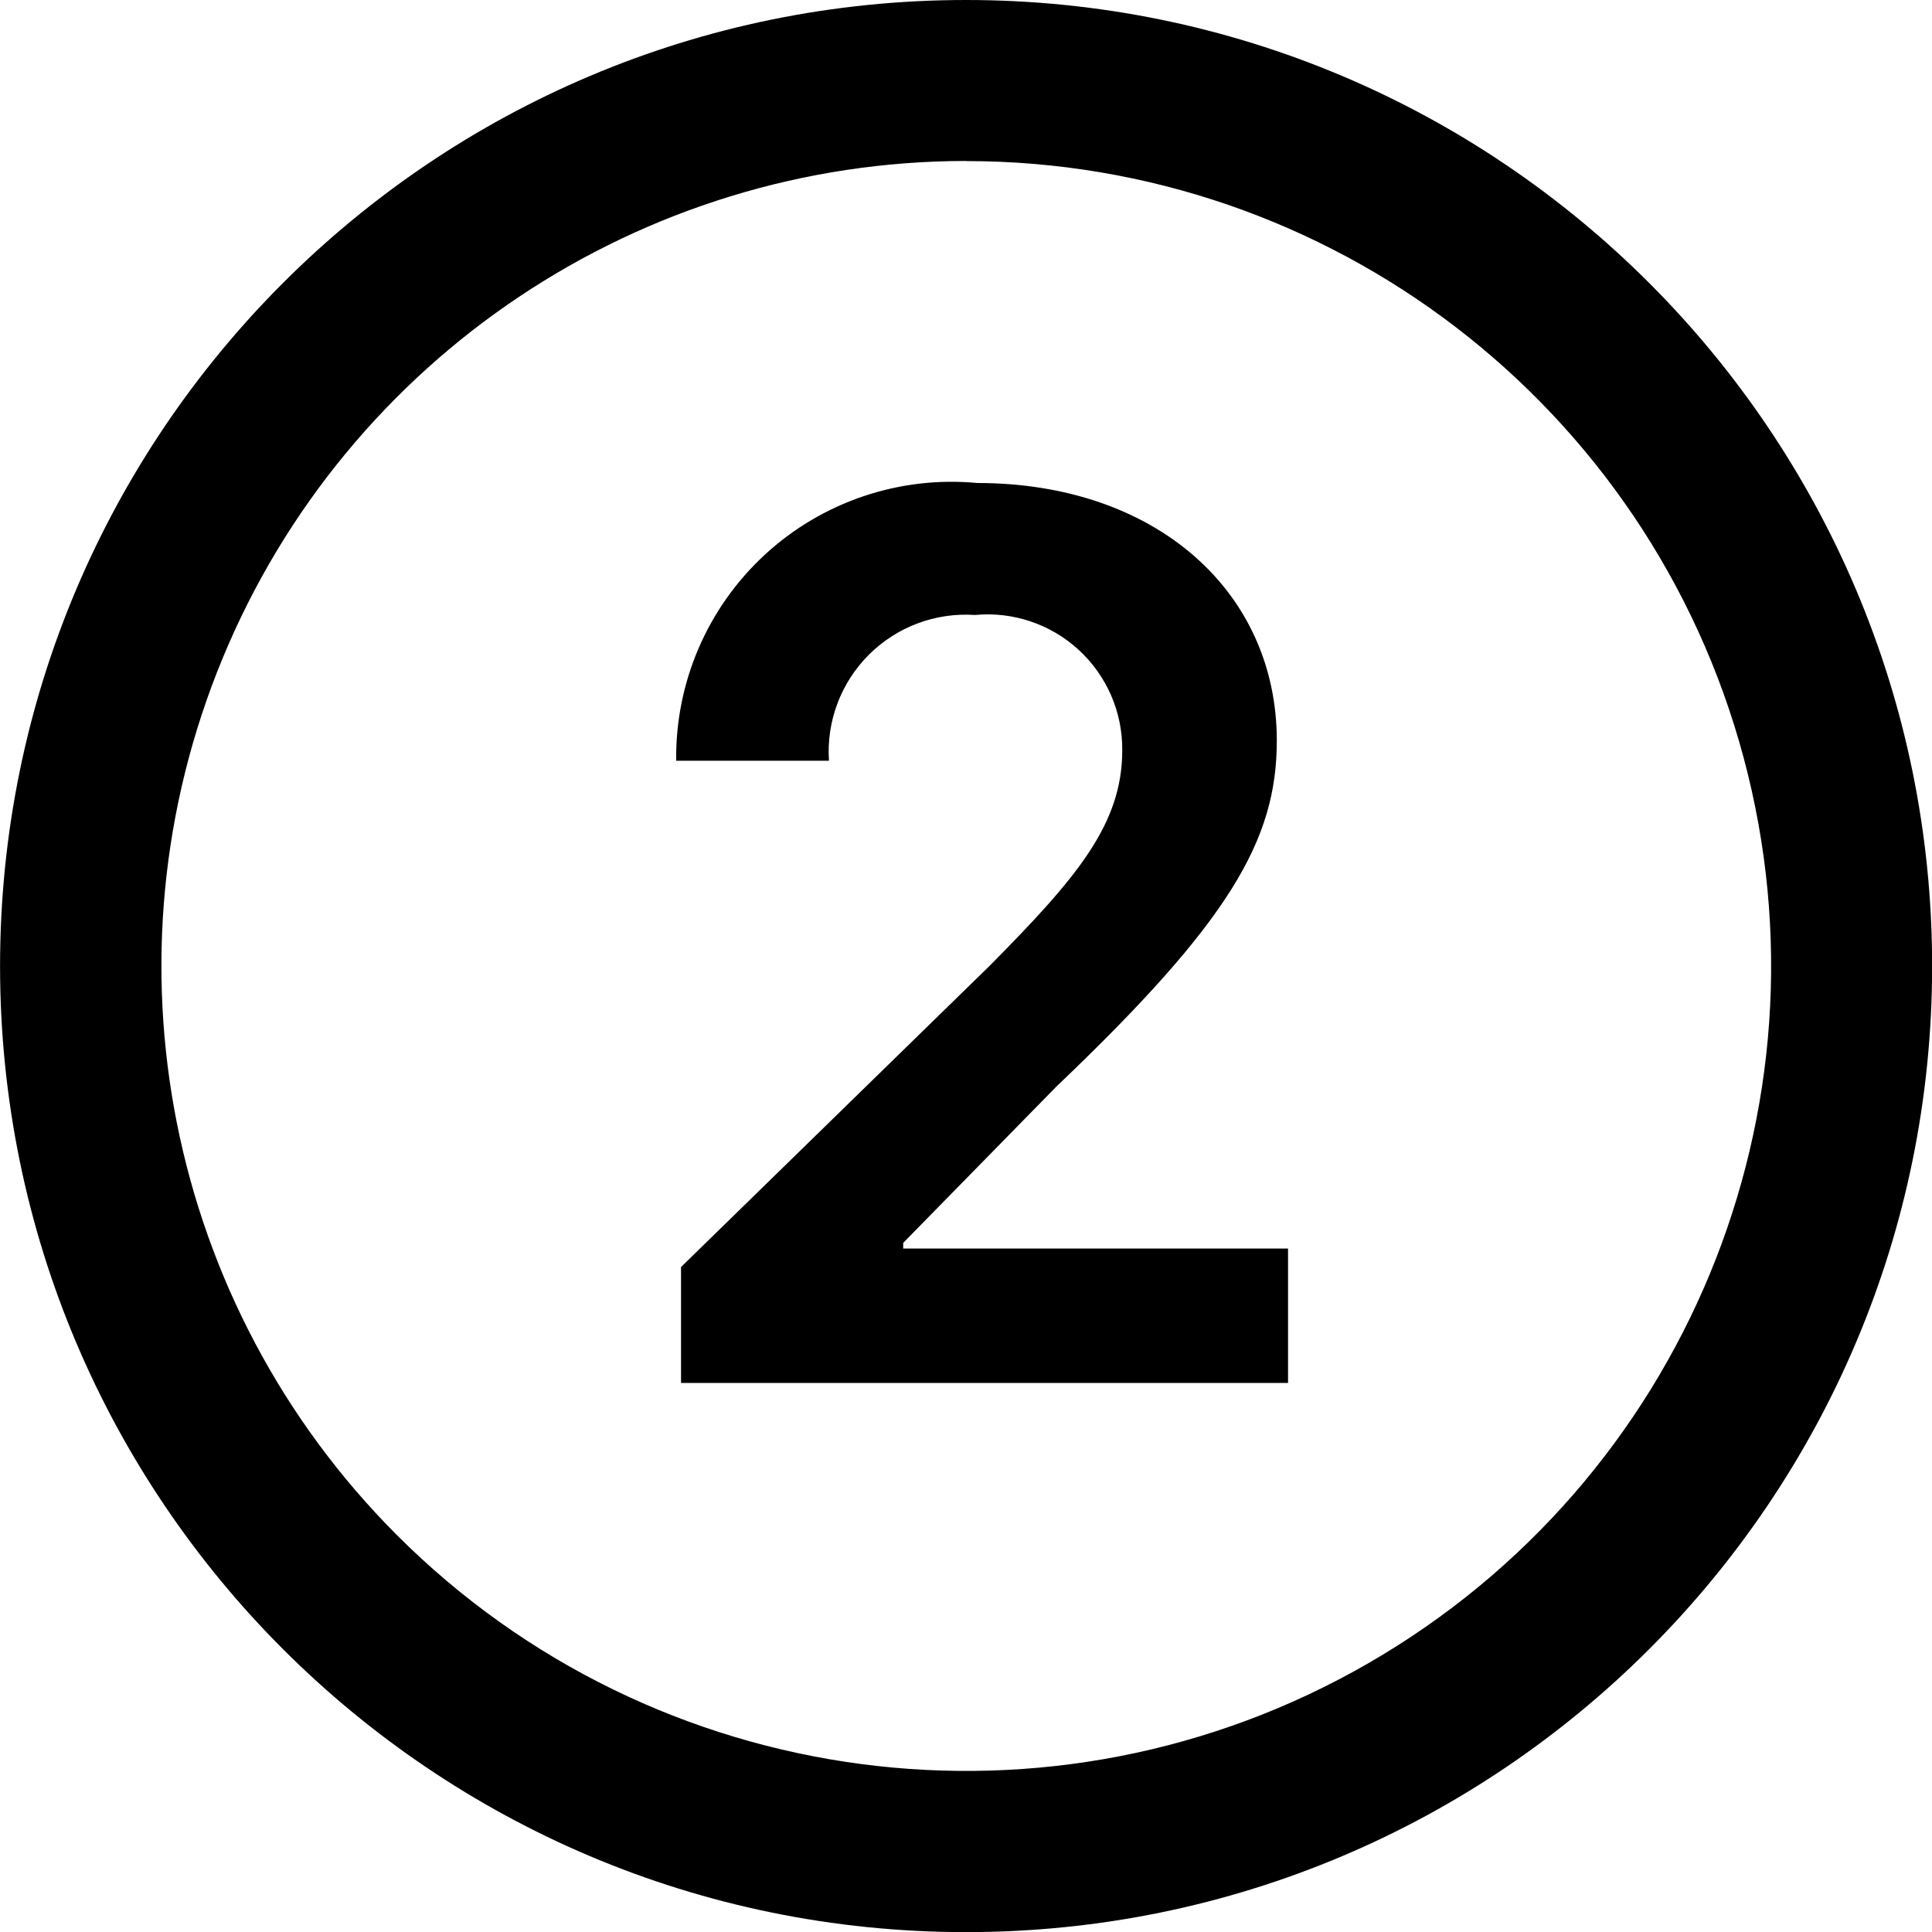
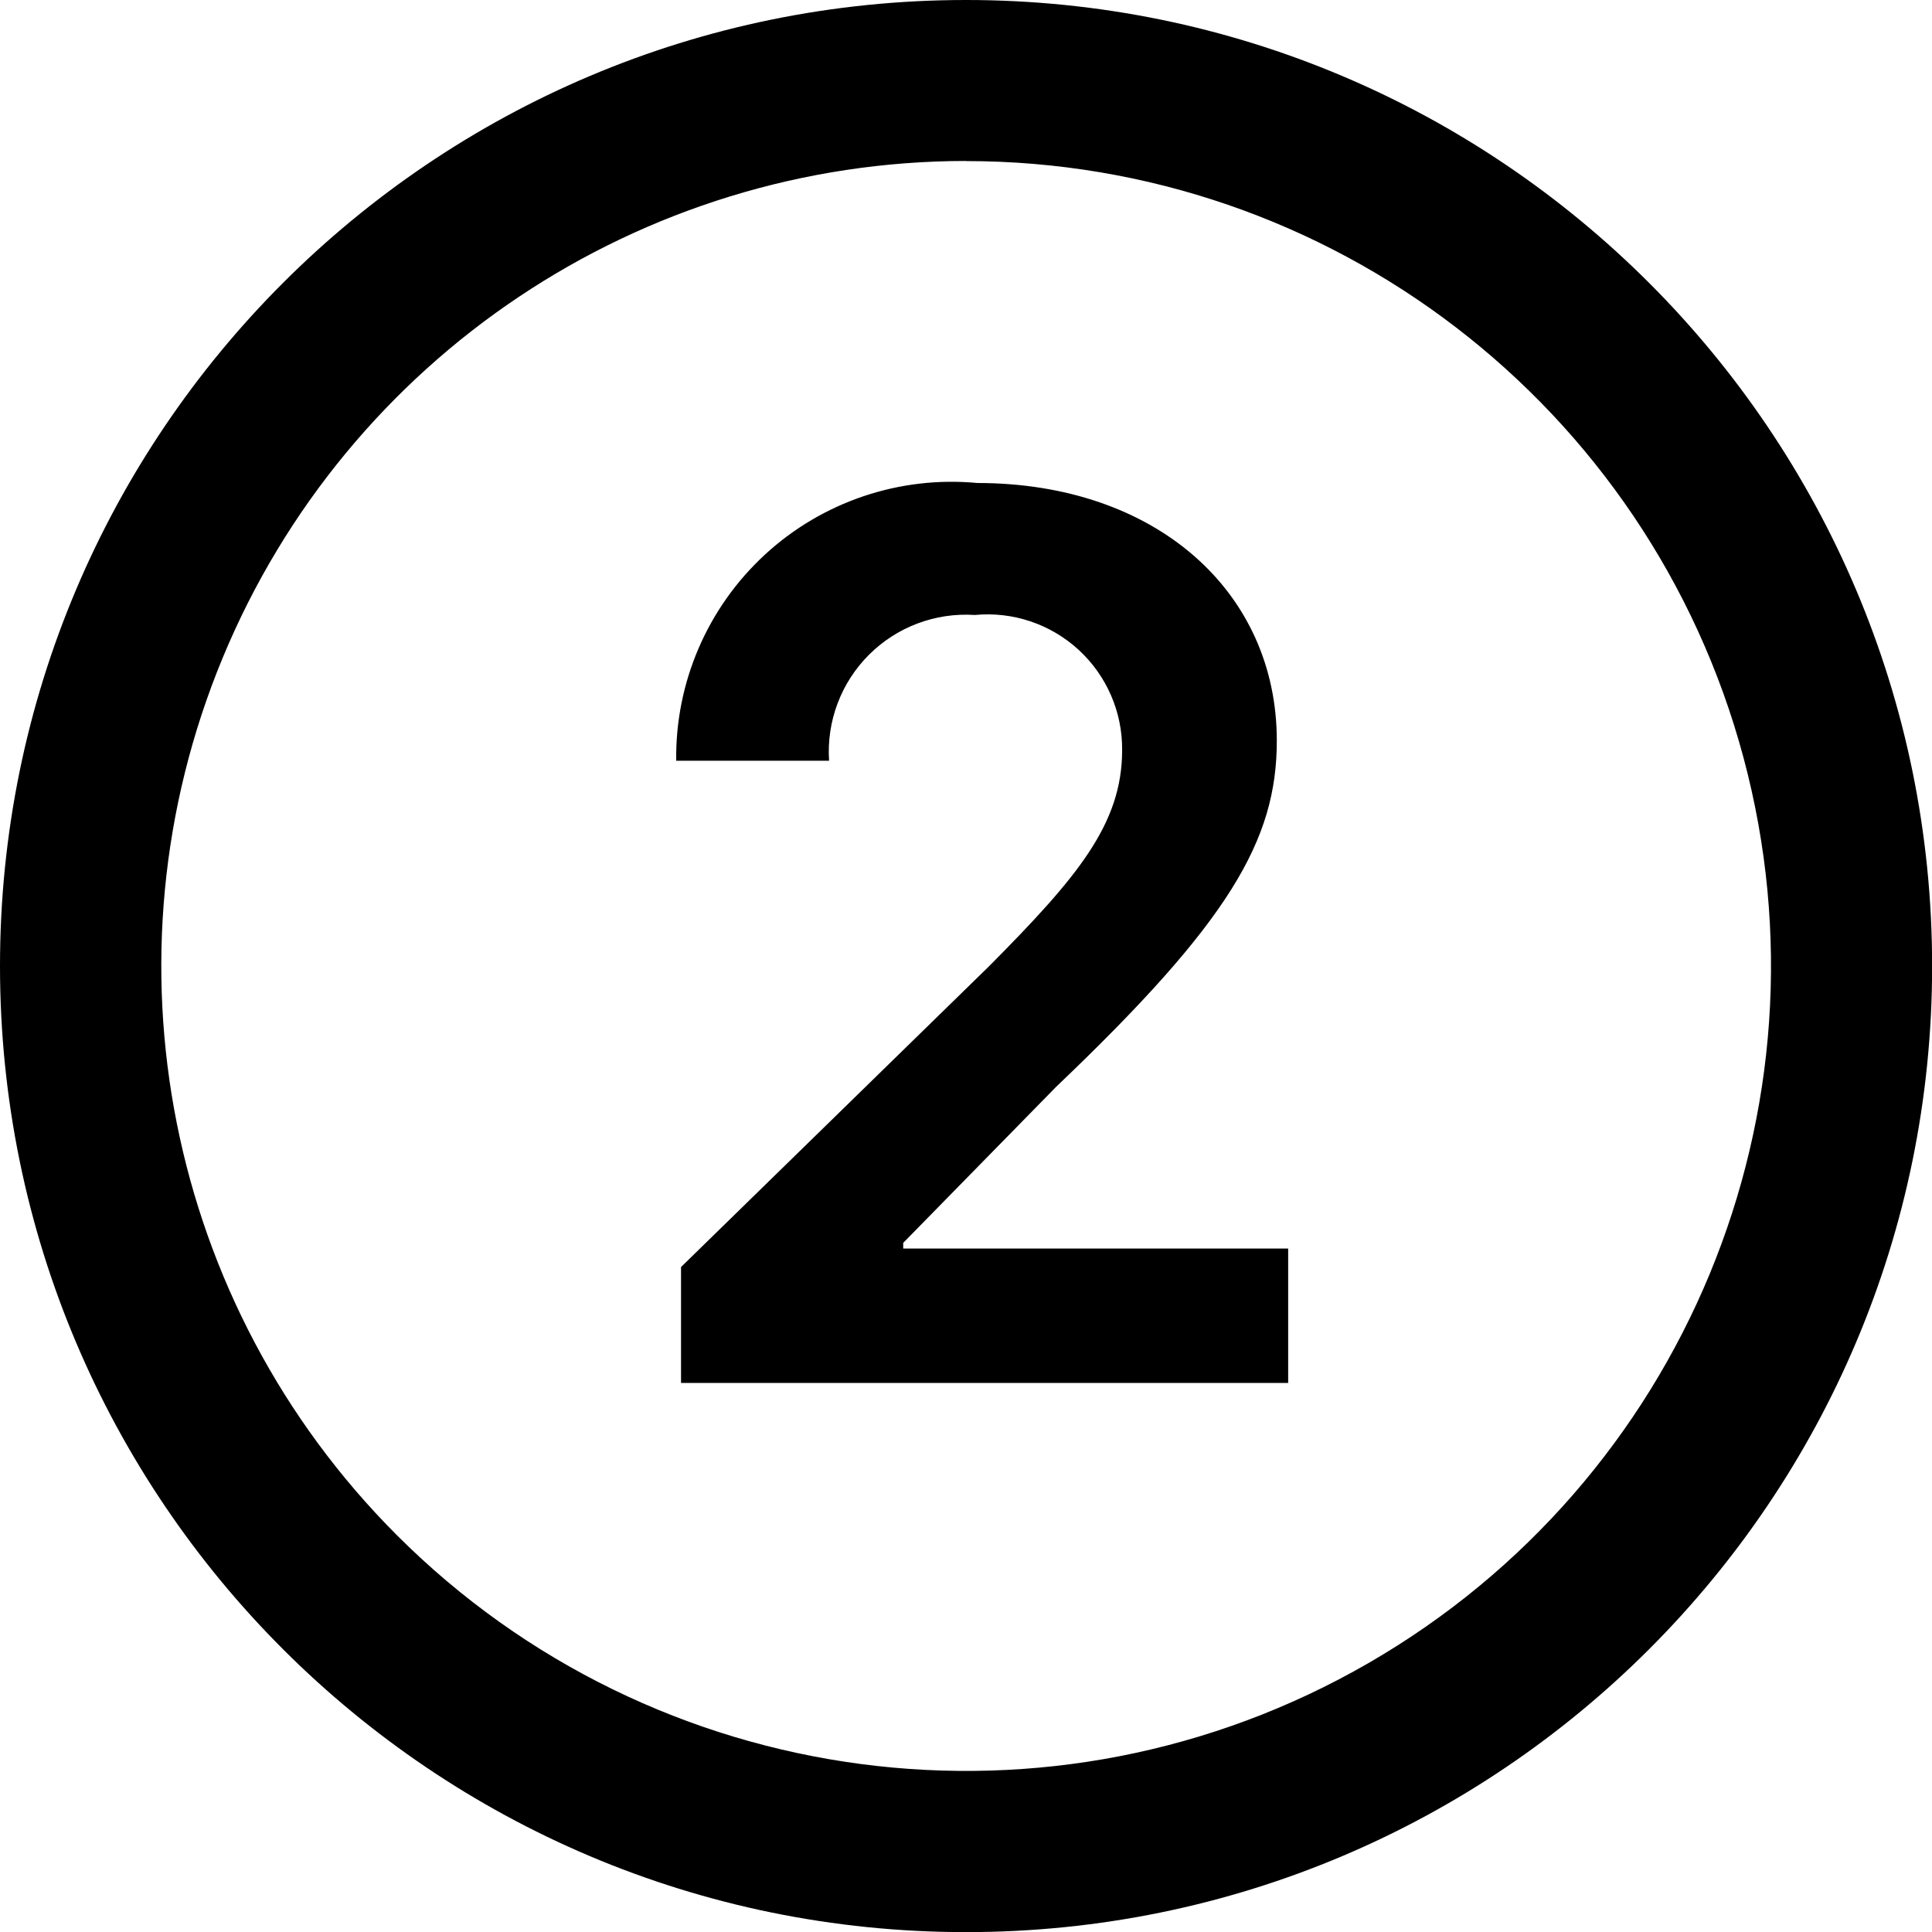
<svg xmlns="http://www.w3.org/2000/svg" viewBox="0 0 16 16" class="pdsicon">
  <g clip-path="url(#a)">
-     <path d="M8 0a8 8 0 1 1 .001 16.001A8 8 0 0 1 8.001 0m0 1.333a6.668 6.668 0 0 0-4.714 11.38A6.666 6.666 0 1 0 8 1.334M8.094 4c1.48 0 2.48.9 2.48 2.134 0 .826-.394 1.5-1.827 2.866L7.48 10.293v.047h3.187v1.113H5.64v-.96L8.194 8c.726-.733 1.1-1.174 1.1-1.787a1.115 1.115 0 0 0-1.22-1.12A1.135 1.135 0 0 0 6.865 6.3H5.6A2.28 2.28 0 0 1 8.094 4" />
+     <path d="M8 0a8 8 0 1 1 .001 16.001A8 8 0 0 1 8 0m0 1.333a6.668 6.668 0 0 0-4.714 11.38A6.666 6.666 0 1 0 8 1.334M8.094 4c1.48 0 2.48.9 2.48 2.134 0 .826-.394 1.5-1.827 2.866L7.48 10.293v.047h3.188v1.113H5.64v-.96L8.193 8c.727-.733 1.1-1.174 1.1-1.787a1.114 1.114 0 0 0-1.22-1.12A1.135 1.135 0 0 0 6.866 6.3H5.6A2.28 2.28 0 0 1 8.094 4" />
  </g>
  <defs>
    <clipPath id="a">
      <path d="M0 0h16v16H0z" />
    </clipPath>
  </defs>
</svg>
